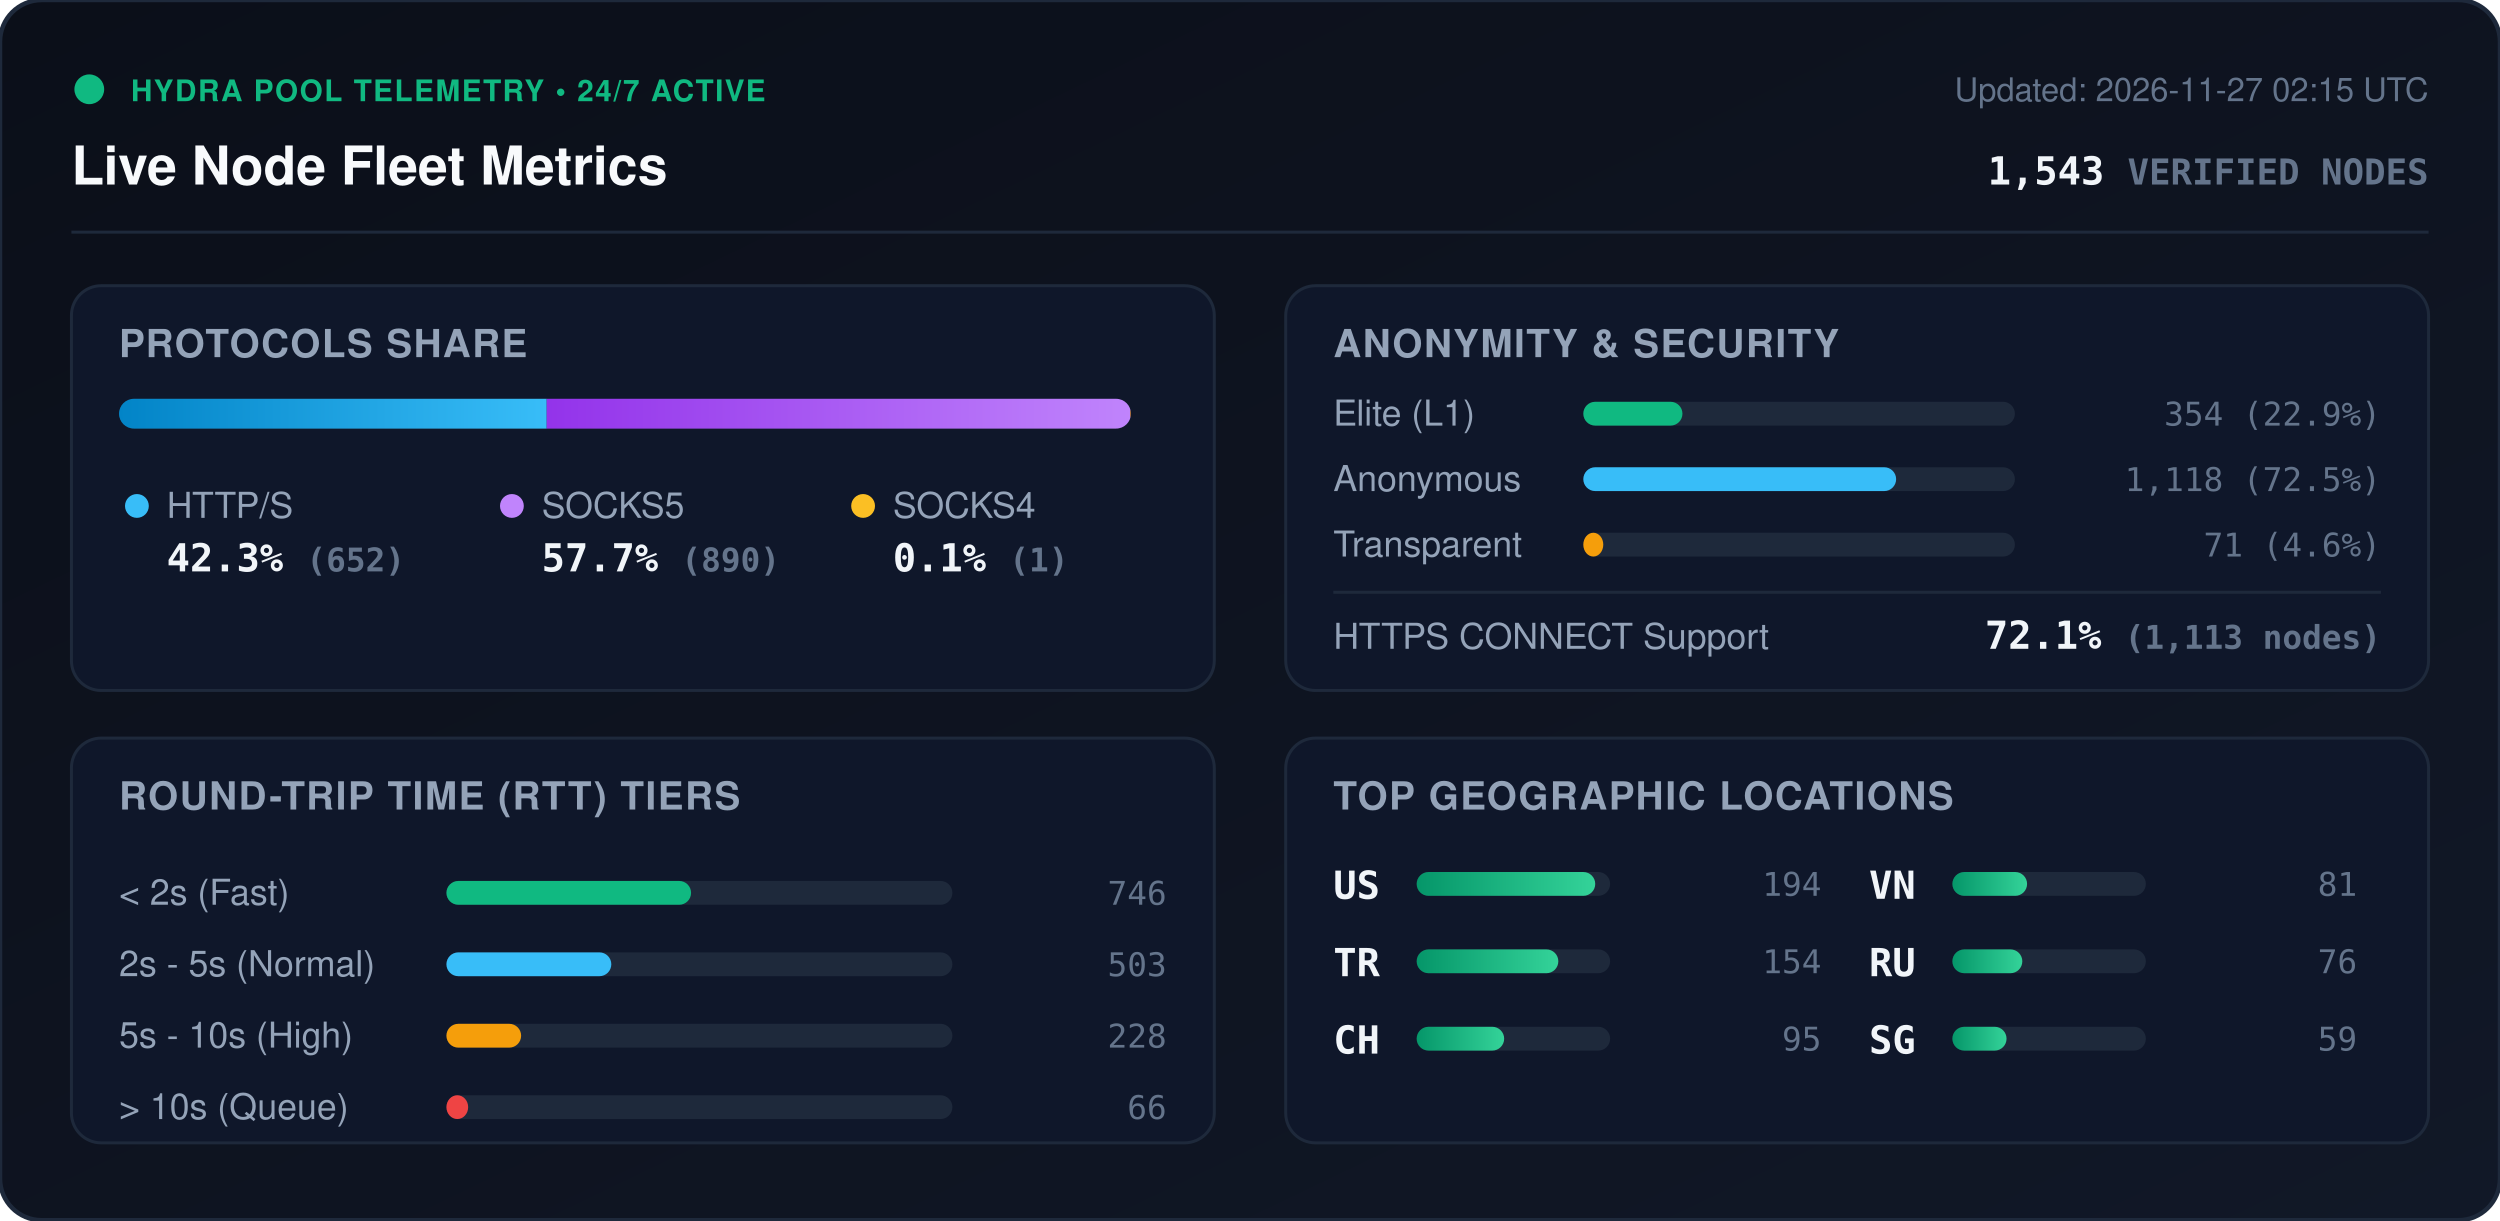
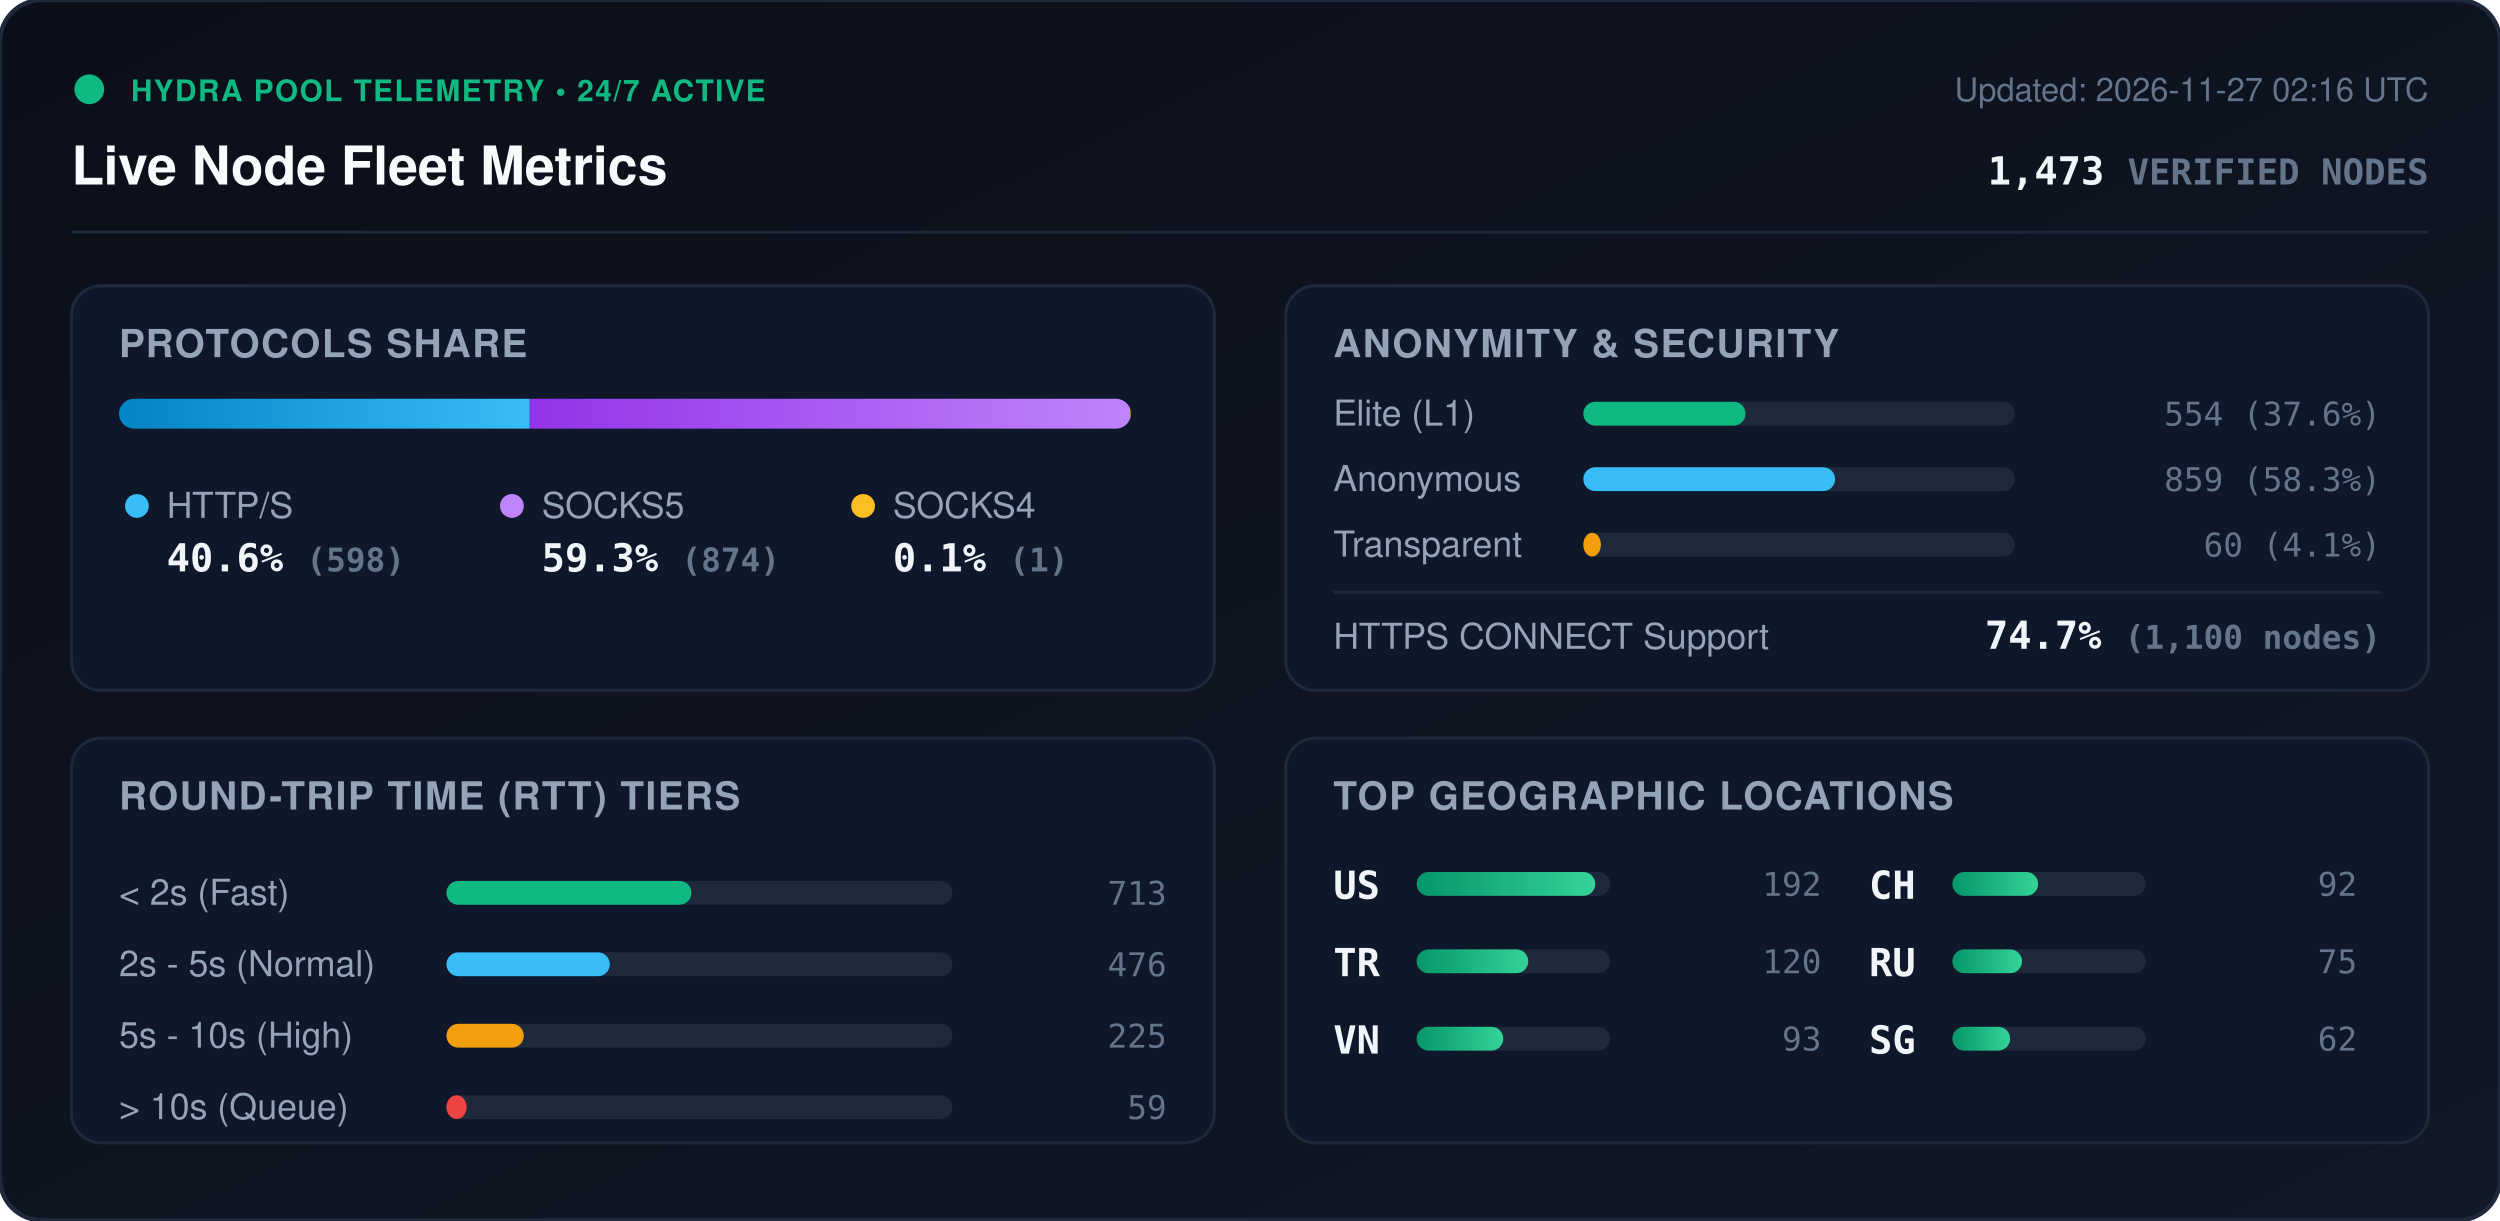
<svg xmlns="http://www.w3.org/2000/svg" viewBox="0 0 840 410" width="840" height="410" style="max-width: 100%; height: auto;">
  <defs>
    <linearGradient id="bg" x1="0%" y1="0%" x2="100%" y2="100%">
      <stop offset="0%" stop-color="#0b0f19" />
      <stop offset="100%" stop-color="#111827" />
    </linearGradient>
    <linearGradient id="bar-http" x1="0%" y1="0%" x2="100%" y2="0%">
      <stop offset="0%" stop-color="#0284c7" />
      <stop offset="100%" stop-color="#38bdf8" />
    </linearGradient>
    <linearGradient id="bar-socks5" x1="0%" y1="0%" x2="100%" y2="0%">
      <stop offset="0%" stop-color="#9333ea" />
      <stop offset="100%" stop-color="#c084fc" />
    </linearGradient>
    <linearGradient id="bar-socks4" x1="0%" y1="0%" x2="100%" y2="0%">
      <stop offset="0%" stop-color="#d97706" />
      <stop offset="100%" stop-color="#fbbf24" />
    </linearGradient>
    <linearGradient id="bar-green" x1="0%" y1="0%" x2="100%" y2="0%">
      <stop offset="0%" stop-color="#059669" />
      <stop offset="100%" stop-color="#34d399" />
    </linearGradient>
    <clipPath id="prog-track-clip">
      <rect width="340.0" height="10" rx="5" />
    </clipPath>
    <style>
      .title { font: 700 18px -apple-system, BlinkMacSystemFont, 'Segoe UI', Helvetica, Arial, sans-serif; fill: #f8fafc; }
      .sub { font: 500 11px -apple-system, BlinkMacSystemFont, 'Segoe UI', Helvetica, Arial, sans-serif; fill: #64748b; }
      .section-hdr { font: 600 13px -apple-system, BlinkMacSystemFont, 'Segoe UI', Helvetica, Arial, sans-serif; fill: #94a3b8; letter-spacing: 0.5px; }
      .metric-val { font: 700 13px -apple-system, BlinkMacSystemFont, 'Segoe UI', Helvetica, Arial, sans-serif; fill: #f1f5f9; }
      .metric-lbl { font: 500 12px -apple-system, BlinkMacSystemFont, 'Segoe UI', Helvetica, Arial, sans-serif; fill: #94a3b8; }
      .badge-txt { font: 700 10px -apple-system, BlinkMacSystemFont, 'Segoe UI', Helvetica, Arial, sans-serif; fill: #10b981; letter-spacing: 0.5px; }
      .mono { font-family: ui-monospace, SFMono-Regular, Menlo, Monaco, Consolas, monospace; }
      .pulse { animation: beacon 2s infinite ease-in-out; }
      @keyframes beacon { 0%, 100% { opacity: 1; } 50% { opacity: 0.35; } }
    </style>
  </defs>
  <rect width="840" height="410" rx="14" fill="url(#bg)" stroke="#1e293b" stroke-width="1.5" />
  <g transform="translate(24, 24)">
    <circle cx="6" cy="6" r="5" fill="#10b981" class="pulse" />
    <text x="20" y="10" class="badge-txt">HYDRA POOL TELEMETRY • 24/7 ACTIVE</text>
    <text x="0" y="38" class="title">Live Node Fleet Metrics</text>
-     <text x="792" y="10" text-anchor="end" class="sub">Updated: 2026-11-27 02:15 UTC</text>
-     <text x="792" y="38" text-anchor="end" class="metric-val mono" fill="#38bdf8">1,543 <tspan font-size="12" fill="#64748b">VERIFIED NODES</tspan>
+     <text x="792" y="10" text-anchor="end" class="sub">Updated: 2026-11-27 02:16 UTC</text>
+     <text x="792" y="38" text-anchor="end" class="metric-val mono" fill="#38bdf8">1,473 <tspan font-size="12" fill="#64748b">VERIFIED NODES</tspan>
    </text>
  </g>
  <line x1="24" y1="78" x2="816" y2="78" stroke="#1e293b" stroke-width="1" />
  <g transform="translate(24, 96)">
    <rect width="384" height="136" rx="10" fill="#0f172a" stroke="#1e293b" />
    <text x="16" y="24" class="section-hdr">PROTOCOLS SHARE</text>
    <g transform="translate(16, 38)">
      <rect width="340.0" height="10" rx="5" fill="#1e293b" />
      <g clip-path="url(#prog-track-clip)">
-         <rect x="0" width="143.7" height="10" fill="url(#bar-http)" />
-         <rect x="143.7" width="196.1" height="10" fill="url(#bar-socks5)" />
-         <rect x="339.8" width="0.2" height="10" fill="url(#bar-socks4)" />
+         <rect x="0" width="138.0" height="10" fill="url(#bar-http)" />
+         <rect x="138.0" width="201.7" height="10" fill="url(#bar-socks5)" />
+         <rect x="339.7" width="0.2" height="10" fill="url(#bar-socks4)" />
      </g>
    </g>
    <g transform="translate(16, 68)">
      <circle cx="6" cy="6" r="4" fill="#38bdf8" />
      <text x="16" y="10" class="metric-lbl">HTTP/S</text>
-       <text x="16" y="28" class="metric-val mono">42.3% <tspan font-size="11" fill="#64748b">(652)</tspan>
+       <text x="16" y="28" class="metric-val mono">40.6% <tspan font-size="11" fill="#64748b">(598)</tspan>
      </text>
      <circle cx="132" cy="6" r="4" fill="#c084fc" />
      <text x="142" y="10" class="metric-lbl">SOCKS5</text>
-       <text x="142" y="28" class="metric-val mono">57.7% <tspan font-size="11" fill="#64748b">(890)</tspan>
+       <text x="142" y="28" class="metric-val mono">59.3% <tspan font-size="11" fill="#64748b">(874)</tspan>
      </text>
      <circle cx="250" cy="6" r="4" fill="#fbbf24" />
      <text x="260" y="10" class="metric-lbl">SOCKS4</text>
      <text x="260" y="28" class="metric-val mono">0.1% <tspan font-size="11" fill="#64748b">(1)</tspan>
      </text>
    </g>
  </g>
  <g transform="translate(432, 96)">
    <rect width="384" height="136" rx="10" fill="#0f172a" stroke="#1e293b" />
    <text x="16" y="24" class="section-hdr">ANONYMITY &amp; SECURITY</text>
    <text x="16" y="47" class="metric-lbl">Elite (L1)</text>
    <rect x="100" y="39" width="145.0" height="8" rx="4" fill="#1e293b" />
-     <rect x="100" y="39" width="33.3" height="8" rx="4" fill="#10b981" />
-     <text x="368" y="47" text-anchor="end" class="mono sub" fill="#e2e8f0">354 (22.9%)</text>
+     <rect x="100" y="39" width="54.5" height="8" rx="4" fill="#10b981" />
+     <text x="368" y="47" text-anchor="end" class="mono sub" fill="#e2e8f0">554 (37.6%)</text>
    <text x="16" y="69" class="metric-lbl">Anonymous</text>
    <rect x="100" y="61" width="145.0" height="8" rx="4" fill="#1e293b" />
-     <rect x="100" y="61" width="105.1" height="8" rx="4" fill="#38bdf8" />
-     <text x="368" y="69" text-anchor="end" class="mono sub" fill="#e2e8f0">1,118 (72.5%)</text>
+     <rect x="100" y="61" width="84.6" height="8" rx="4" fill="#38bdf8" />
+     <text x="368" y="69" text-anchor="end" class="mono sub" fill="#e2e8f0">859 (58.3%)</text>
    <text x="16" y="91" class="metric-lbl">Transparent</text>
    <rect x="100" y="83" width="145.0" height="8" rx="4" fill="#1e293b" />
-     <rect x="100" y="83" width="6.7" height="8" rx="4" fill="#f59e0b" />
-     <text x="368" y="91" text-anchor="end" class="mono sub" fill="#e2e8f0">71 (4.6%)</text>
+     <rect x="100" y="83" width="5.9" height="8" rx="4" fill="#f59e0b" />
+     <text x="368" y="91" text-anchor="end" class="mono sub" fill="#e2e8f0">60 (4.1%)</text>
    <line x1="16" y1="103" x2="368" y2="103" stroke="#1e293b" stroke-width="1" />
    <text x="16" y="122" class="metric-lbl">HTTPS CONNECT Support</text>
-     <text x="368" y="122" text-anchor="end" class="metric-val mono" fill="#34d399">72.1% <tspan font-size="11" fill="#64748b">(1,113 nodes)</tspan>
+     <text x="368" y="122" text-anchor="end" class="metric-val mono" fill="#34d399">74.7% <tspan font-size="11" fill="#64748b">(1,100 nodes)</tspan>
    </text>
  </g>
  <g transform="translate(24, 248)">
    <rect width="384" height="136" rx="10" fill="#0f172a" stroke="#1e293b" />
    <text x="16" y="24" class="section-hdr">ROUND-TRIP TIME (RTT) TIERS</text>
    <g transform="translate(16, 42)">
      <text x="0" y="14" class="metric-lbl">&lt; 2s (Fast)</text>
      <rect x="110" y="6" width="170" height="8" rx="4" fill="#1e293b" />
-       <rect x="110" y="6" width="82.2" height="8" rx="4" fill="#10b981" />
-       <text x="352" y="14" text-anchor="end" class="mono sub">746</text>
+       <rect x="110" y="6" width="82.3" height="8" rx="4" fill="#10b981" />
+       <text x="352" y="14" text-anchor="end" class="mono sub">713</text>
      <text x="0" y="38" class="metric-lbl">2s - 5s (Normal)</text>
      <rect x="110" y="30" width="170" height="8" rx="4" fill="#1e293b" />
-       <rect x="110" y="30" width="55.4" height="8" rx="4" fill="#38bdf8" />
-       <text x="352" y="38" text-anchor="end" class="mono sub">503</text>
+       <rect x="110" y="30" width="54.9" height="8" rx="4" fill="#38bdf8" />
+       <text x="352" y="38" text-anchor="end" class="mono sub">476</text>
      <text x="0" y="62" class="metric-lbl">5s - 10s (High)</text>
      <rect x="110" y="54" width="170" height="8" rx="4" fill="#1e293b" />
-       <rect x="110" y="54" width="25.1" height="8" rx="4" fill="#f59e0b" />
-       <text x="352" y="62" text-anchor="end" class="mono sub">228</text>
+       <rect x="110" y="54" width="26.0" height="8" rx="4" fill="#f59e0b" />
+       <text x="352" y="62" text-anchor="end" class="mono sub">225</text>
      <text x="0" y="86" class="metric-lbl">&gt; 10s (Queue)</text>
      <rect x="110" y="78" width="170" height="8" rx="4" fill="#1e293b" />
-       <rect x="110" y="78" width="7.3" height="8" rx="4" fill="#ef4444" />
-       <text x="352" y="86" text-anchor="end" class="mono sub">66</text>
+       <rect x="110" y="78" width="6.8" height="8" rx="4" fill="#ef4444" />
+       <text x="352" y="86" text-anchor="end" class="mono sub">59</text>
    </g>
  </g>
  <g transform="translate(432, 248)">
    <rect width="384" height="136" rx="10" fill="#0f172a" stroke="#1e293b" />
    <text x="16" y="24" class="section-hdr">TOP GEOGRAPHIC LOCATIONS</text>
    <g transform="translate(16, 42)">
      <g transform="translate(0, 0)">
        <text x="0" y="12" class="mono metric-val" font-size="12">US</text>
        <rect x="28" y="3" width="65" height="8" rx="4" fill="#1e293b" />
        <rect x="28" y="3" width="60.0" height="8" rx="4" fill="url(#bar-green)" />
-         <text x="164" y="11" text-anchor="end" class="mono sub">194</text>
+         <text x="164" y="11" text-anchor="end" class="mono sub">192</text>
      </g>
      <g transform="translate(0, 26)">
        <text x="0" y="12" class="mono metric-val" font-size="12">TR</text>
        <rect x="28" y="3" width="65" height="8" rx="4" fill="#1e293b" />
-         <rect x="28" y="3" width="47.6" height="8" rx="4" fill="url(#bar-green)" />
-         <text x="164" y="11" text-anchor="end" class="mono sub">154</text>
+         <rect x="28" y="3" width="37.5" height="8" rx="4" fill="url(#bar-green)" />
+         <text x="164" y="11" text-anchor="end" class="mono sub">120</text>
      </g>
      <g transform="translate(0, 52)">
+         <text x="0" y="12" class="mono metric-val" font-size="12">VN</text>
+         <rect x="28" y="3" width="65" height="8" rx="4" fill="#1e293b" />
+         <rect x="28" y="3" width="29.1" height="8" rx="4" fill="url(#bar-green)" />
+         <text x="164" y="11" text-anchor="end" class="mono sub">93</text>
+       </g>
+       <g transform="translate(180, 0)">
        <text x="0" y="12" class="mono metric-val" font-size="12">CH</text>
        <rect x="28" y="3" width="65" height="8" rx="4" fill="#1e293b" />
-         <rect x="28" y="3" width="29.4" height="8" rx="4" fill="url(#bar-green)" />
-         <text x="164" y="11" text-anchor="end" class="mono sub">95</text>
-       </g>
-       <g transform="translate(180, 0)">
-         <text x="0" y="12" class="mono metric-val" font-size="12">VN</text>
-         <rect x="28" y="3" width="65" height="8" rx="4" fill="#1e293b" />
-         <rect x="28" y="3" width="25.1" height="8" rx="4" fill="url(#bar-green)" />
-         <text x="164" y="11" text-anchor="end" class="mono sub">81</text>
+         <rect x="28" y="3" width="28.8" height="8" rx="4" fill="url(#bar-green)" />
+         <text x="164" y="11" text-anchor="end" class="mono sub">92</text>
      </g>
      <g transform="translate(180, 26)">
        <text x="0" y="12" class="mono metric-val" font-size="12">RU</text>
        <rect x="28" y="3" width="65" height="8" rx="4" fill="#1e293b" />
-         <rect x="28" y="3" width="23.5" height="8" rx="4" fill="url(#bar-green)" />
-         <text x="164" y="11" text-anchor="end" class="mono sub">76</text>
+         <rect x="28" y="3" width="23.4" height="8" rx="4" fill="url(#bar-green)" />
+         <text x="164" y="11" text-anchor="end" class="mono sub">75</text>
      </g>
      <g transform="translate(180, 52)">
        <text x="0" y="12" class="mono metric-val" font-size="12">SG</text>
        <rect x="28" y="3" width="65" height="8" rx="4" fill="#1e293b" />
-         <rect x="28" y="3" width="18.2" height="8" rx="4" fill="url(#bar-green)" />
-         <text x="164" y="11" text-anchor="end" class="mono sub">59</text>
+         <rect x="28" y="3" width="19.4" height="8" rx="4" fill="url(#bar-green)" />
+         <text x="164" y="11" text-anchor="end" class="mono sub">62</text>
      </g>
    </g>
  </g>
</svg>
